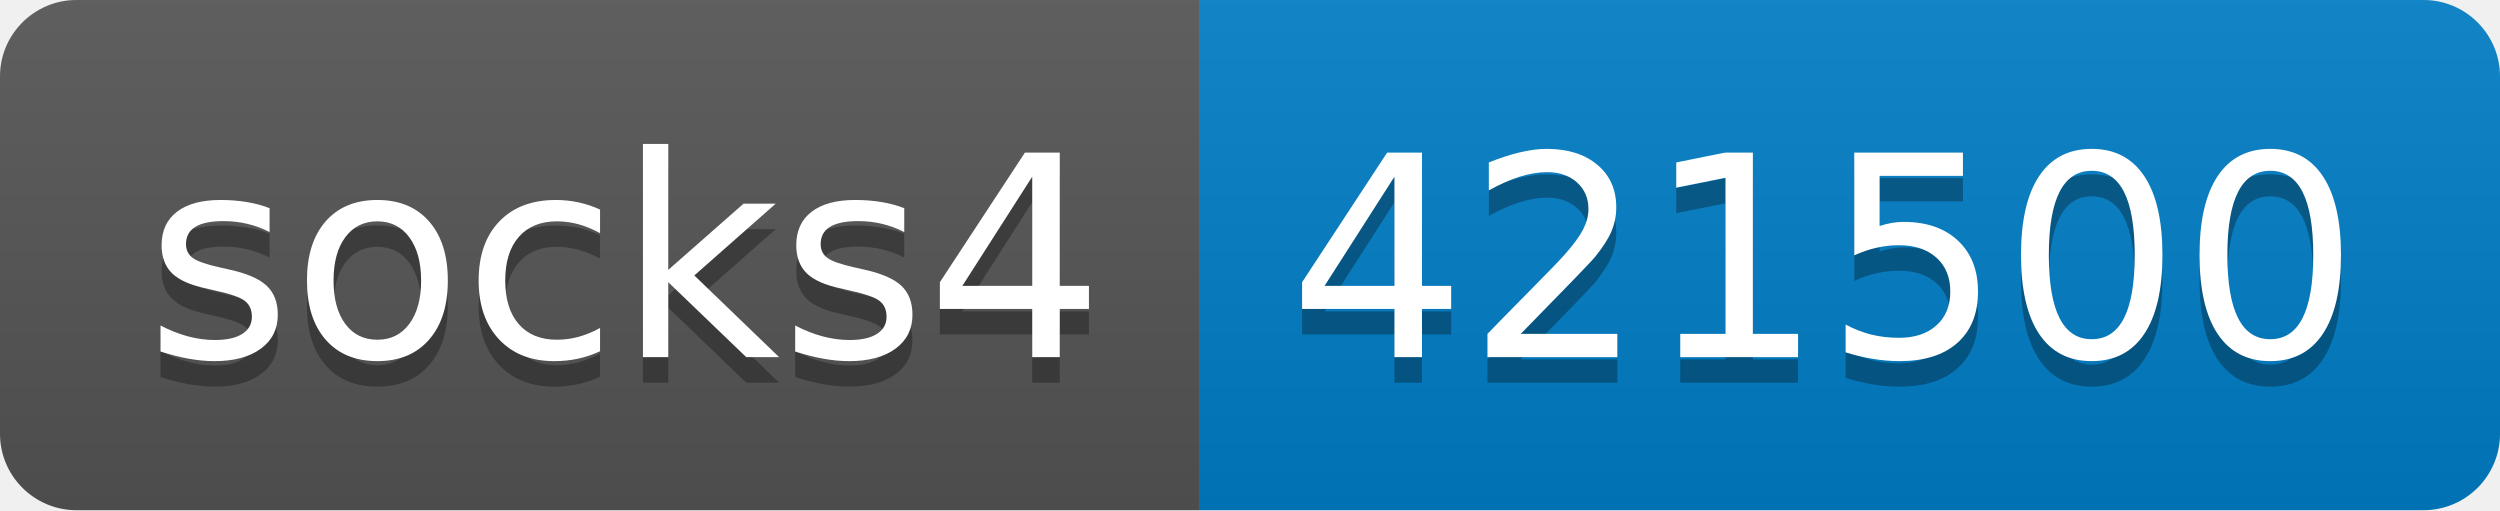
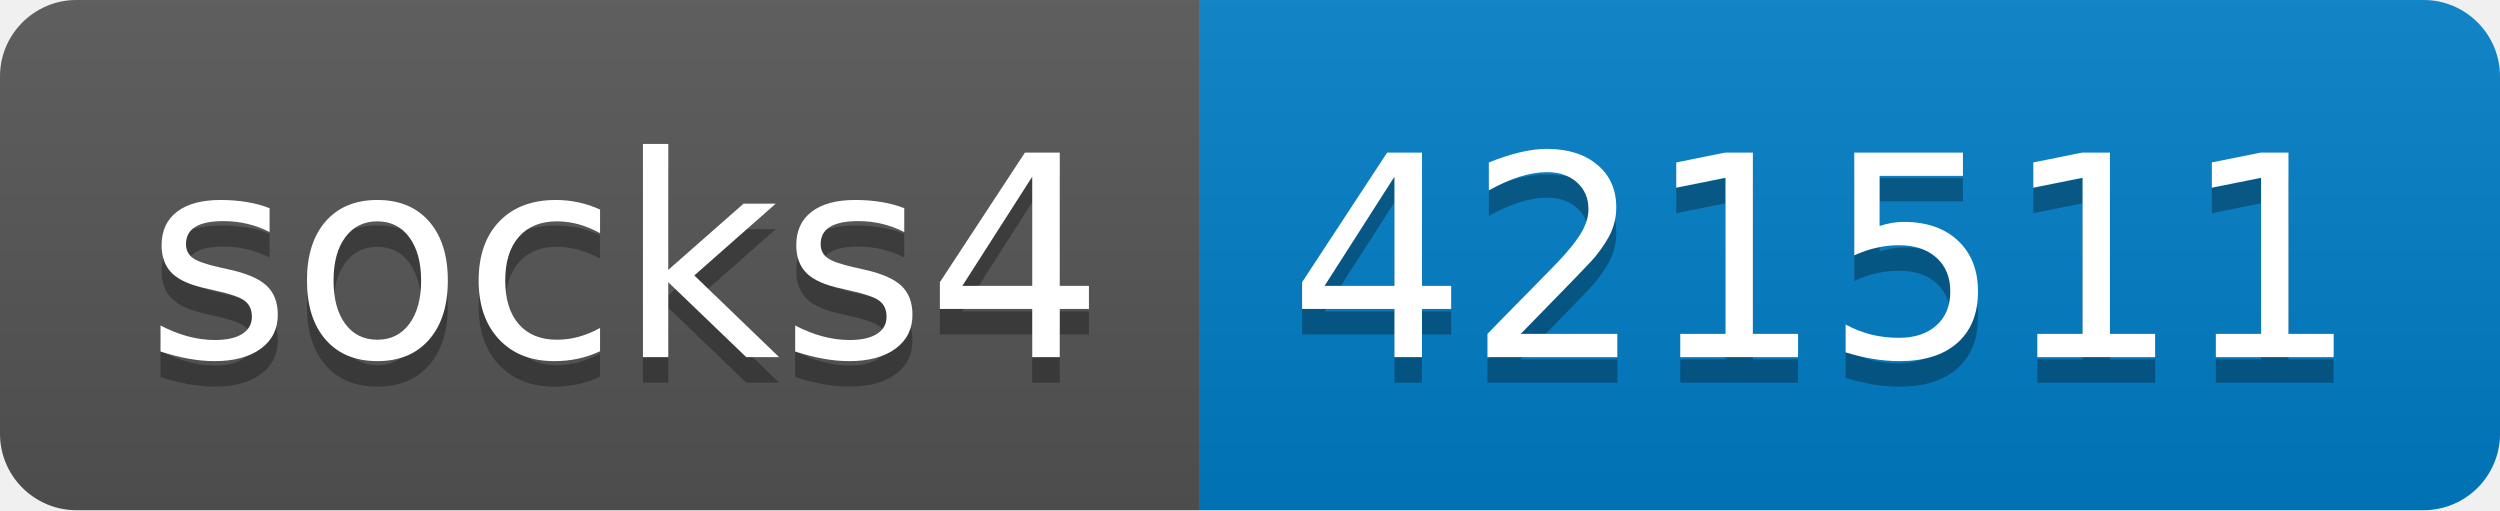
- <svg xmlns="http://www.w3.org/2000/svg" width="98" height="20" role="img" aria-label="socks4: 421500">
+ <svg xmlns="http://www.w3.org/2000/svg" width="98" height="20" role="img" aria-label="socks4: 421511">
  <linearGradient id="s" x2="0" y2="100%">
    <stop offset="0" stop-color="#bbb" stop-opacity=".1" />
    <stop offset="1" stop-opacity=".1" />
  </linearGradient>
  <clipPath id="r">
    <rect width="98" height="20" rx="3" fill="#fff" />
  </clipPath>
  <g clip-path="url(#r)">
    <rect width="47" height="20" fill="#555" />
    <rect x="47" width="51" height="20" fill="#007ec6" />
    <rect width="98" height="20" fill="url(#s)" />
  </g>
  <g fill="#fff" text-anchor="middle" font-family="Verdana,Geneva,DejaVu Sans,sans-serif" text-rendering="geometricPrecision" font-size="110">
    <text aria-hidden="true" x="245" y="150" fill="#010101" fill-opacity=".3" transform="scale(.1)" textLength="370">socks4</text>
    <text x="245" y="140" transform="scale(.1)" fill="#fff" textLength="370">socks4</text>
-     <text aria-hidden="true" x="715" y="150" fill="#010101" fill-opacity=".3" transform="scale(.1)" textLength="410">421500</text>
-     <text x="715" y="140" transform="scale(.1)" fill="#fff" textLength="410">421500</text>
+     <text aria-hidden="true" x="715" y="150" fill="#010101" fill-opacity=".3" transform="scale(.1)" textLength="410">421511</text>
+     <text x="715" y="140" transform="scale(.1)" fill="#fff" textLength="410">421511</text>
  </g>
</svg>
